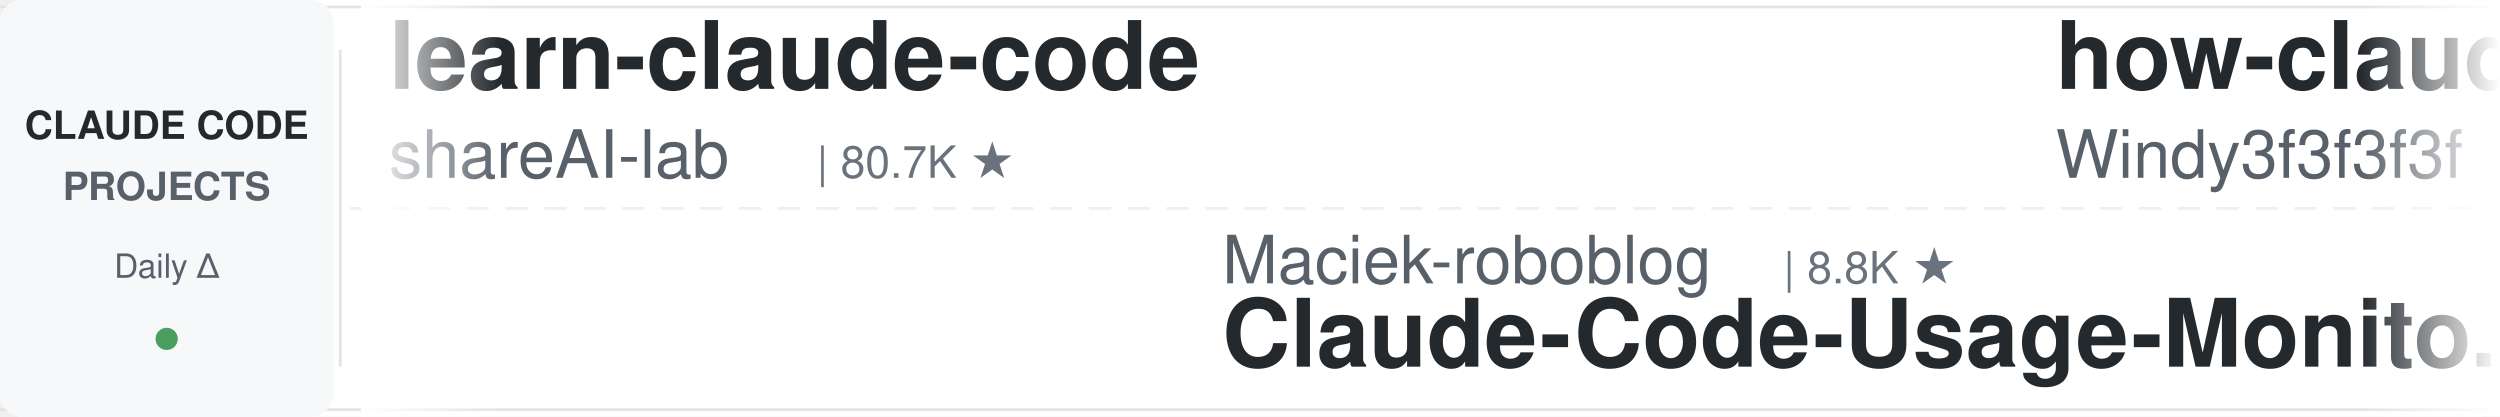
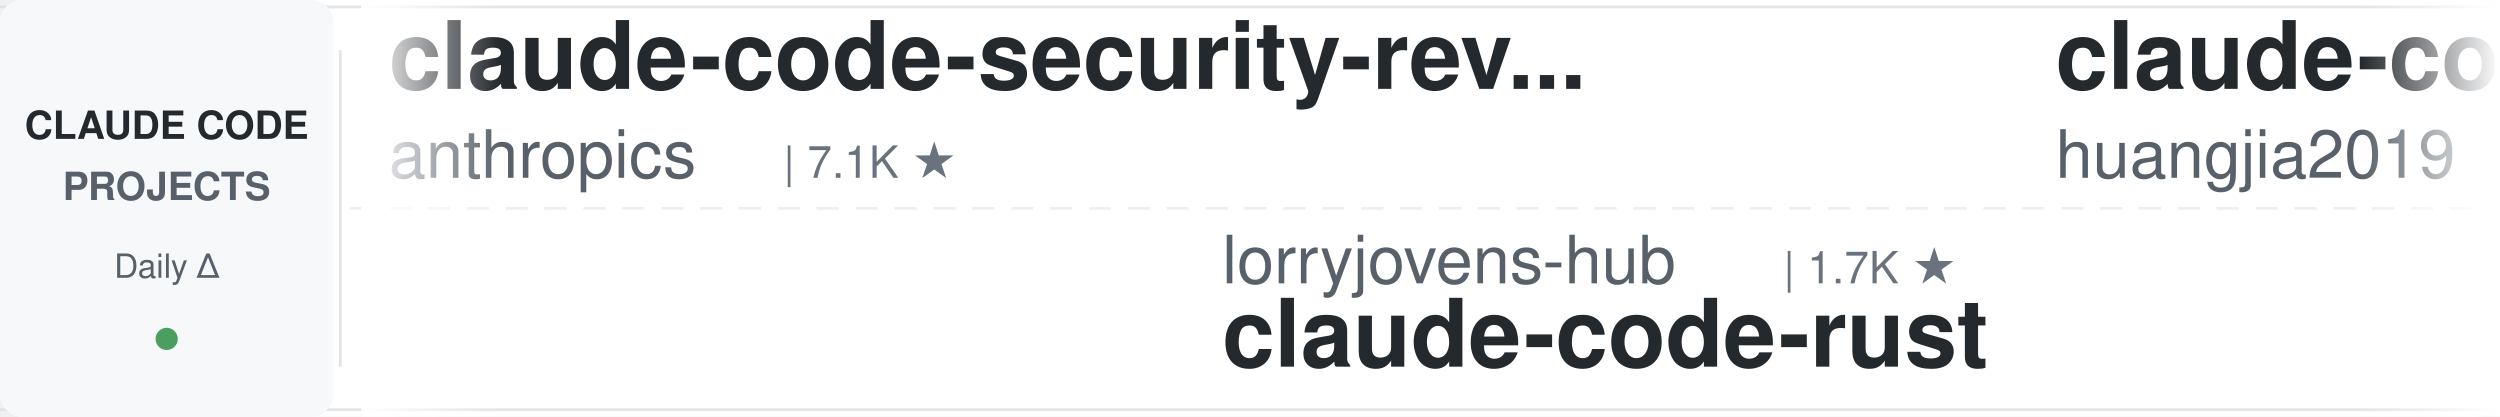
<svg xmlns="http://www.w3.org/2000/svg" width="900" height="150">
  <defs>
    <linearGradient id="leftFade" x1="0%" y1="0%" x2="100%" y2="0%">
      <stop offset="0%" style="stop-color:#ffffff;stop-opacity:1" />
      <stop offset="100%" style="stop-color:#ffffff;stop-opacity:0" />
    </linearGradient>
    <linearGradient id="rightFade" x1="0%" y1="0%" x2="100%" y2="0%">
      <stop offset="0%" style="stop-color:#ffffff;stop-opacity:0" />
      <stop offset="100%" style="stop-color:#ffffff;stop-opacity:1" />
    </linearGradient>
  </defs>
  <rect width="900" height="150" fill="#ffffff" rx="8" />
  <rect x="0" y="2" width="900" height="1" fill="#e1e4e8" />
  <rect x="0" y="147" width="900" height="1" fill="#e1e4e8" />
  <line x1="0" y1="75" x2="900" y2="75" stroke="#e1e4e8" stroke-width="1" stroke-dasharray="8 6" opacity="0.6" />
  <rect x="0" y="0" width="120" height="150" fill="#f6f8fa" rx="8" />
  <text x="60" y="50" font-family="-apple-system, BlinkMacSystemFont, 'Segoe UI', Helvetica, Arial, sans-serif" font-size="14" font-weight="600" fill="#24292e" text-anchor="middle">CLAUDE CODE</text>
  <text x="60" y="72" font-family="-apple-system, BlinkMacSystemFont, 'Segoe UI', Helvetica, Arial, sans-serif" font-size="14" font-weight="600" fill="#586069" text-anchor="middle">PROJECTS</text>
  <text x="60" y="100" font-family="-apple-system, BlinkMacSystemFont, 'Segoe UI', Helvetica, Arial, sans-serif" font-size="12" font-weight="500" fill="#586069" text-anchor="middle">Daily Δ</text>
  <circle cx="60" cy="122" r="4" fill="#22863a" opacity="0.8" />
  <rect x="122" y="18" width="1" height="114" fill="#e1e4e8" />
  <clipPath id="tickerClip">
    <rect x="130" y="0" width="770" height="150" />
  </clipPath>
  <g clip-path="url(#tickerClip)">
    <g id="tickerItems">
      <animateTransform attributeName="transform" attributeType="XML" type="translate" from="0 0" to="-3000 0" dur="54s" repeatCount="indefinite" />
      <g transform="translate(0, 0)">
-         <text x="140" y="32" font-family="-apple-system, BlinkMacSystemFont, 'Segoe UI', Helvetica, Arial, sans-serif" font-size="34" font-weight="600" fill="#24292e">learn-claude-code</text>
-         <text x="140" y="64" font-family="-apple-system, BlinkMacSystemFont, 'Segoe UI', Helvetica, Arial, sans-serif" font-size="24" font-weight="400" fill="#586069">shareAI-lab</text>
-         <text x="294" y="64" font-family="-apple-system, BlinkMacSystemFont, 'Segoe UI', Helvetica, Arial, sans-serif" font-size="16" font-weight="500" fill="#6a737d">| 80.7K ★</text>
+         <text x="140" y="32" font-family="-apple-system, BlinkMacSystemFont, 'Segoe UI', Helvetica, Arial, sans-serif" font-size="34" font-weight="600" fill="#24292e">claude-code-security-rev...</text>
+         <text x="140" y="64" font-family="-apple-system, BlinkMacSystemFont, 'Segoe UI', Helvetica, Arial, sans-serif" font-size="24" font-weight="400" fill="#586069">anthropics</text>
+         <text x="282" y="64" font-family="-apple-system, BlinkMacSystemFont, 'Segoe UI', Helvetica, Arial, sans-serif" font-size="16" font-weight="500" fill="#6a737d">| 7.1K ★</text>
      </g>
      <g transform="translate(300, 0)">
-         <text x="140" y="102" font-family="-apple-system, BlinkMacSystemFont, 'Segoe UI', Helvetica, Arial, sans-serif" font-size="24" font-weight="400" fill="#586069">Maciek-roboblog</text>
-         <text x="342" y="102" font-family="-apple-system, BlinkMacSystemFont, 'Segoe UI', Helvetica, Arial, sans-serif" font-size="16" font-weight="500" fill="#6a737d">| 8.8K ★</text>
-         <text x="140" y="132" font-family="-apple-system, BlinkMacSystemFont, 'Segoe UI', Helvetica, Arial, sans-serif" font-size="34" font-weight="600" fill="#24292e">Claude-Code-Usage-Monito...</text>
+         <text x="140" y="102" font-family="-apple-system, BlinkMacSystemFont, 'Segoe UI', Helvetica, Arial, sans-serif" font-size="24" font-weight="400" fill="#586069">lorryjovens-hub</text>
+         <text x="342" y="102" font-family="-apple-system, BlinkMacSystemFont, 'Segoe UI', Helvetica, Arial, sans-serif" font-size="16" font-weight="500" fill="#6a737d">| 1.7K ★</text>
+         <text x="140" y="132" font-family="-apple-system, BlinkMacSystemFont, 'Segoe UI', Helvetica, Arial, sans-serif" font-size="34" font-weight="600" fill="#24292e">claude-code-rust</text>
      </g>
      <g transform="translate(600, 0)">
-         <text x="140" y="32" font-family="-apple-system, BlinkMacSystemFont, 'Segoe UI', Helvetica, Arial, sans-serif" font-size="34" font-weight="600" fill="#24292e">how-claude-code-works</text>
-         <text x="140" y="64" font-family="-apple-system, BlinkMacSystemFont, 'Segoe UI', Helvetica, Arial, sans-serif" font-size="24" font-weight="400" fill="#586069">Windy3f3f3f3f</text>
-         <text x="318" y="64" font-family="-apple-system, BlinkMacSystemFont, 'Segoe UI', Helvetica, Arial, sans-serif" font-size="16" font-weight="500" fill="#6a737d">| 3.8K ★</text>
+         <text x="140" y="32" font-family="-apple-system, BlinkMacSystemFont, 'Segoe UI', Helvetica, Arial, sans-serif" font-size="34" font-weight="600" fill="#24292e">claude-code-engineering</text>
+         <text x="140" y="64" font-family="-apple-system, BlinkMacSystemFont, 'Segoe UI', Helvetica, Arial, sans-serif" font-size="24" font-weight="400" fill="#586069">huangjia2019</text>
+         <text x="306" y="64" font-family="-apple-system, BlinkMacSystemFont, 'Segoe UI', Helvetica, Arial, sans-serif" font-size="16" font-weight="500" fill="#6a737d">| 1.2K ★</text>
      </g>
      <g transform="translate(900, 0)">
-         <text x="140" y="102" font-family="-apple-system, BlinkMacSystemFont, 'Segoe UI', Helvetica, Arial, sans-serif" font-size="24" font-weight="400" fill="#586069">Cranot</text>
-         <text x="234" y="102" font-family="-apple-system, BlinkMacSystemFont, 'Segoe UI', Helvetica, Arial, sans-serif" font-size="16" font-weight="500" fill="#6a737d">| 2.9K ★</text>
-         <text x="140" y="132" font-family="-apple-system, BlinkMacSystemFont, 'Segoe UI', Helvetica, Arial, sans-serif" font-size="34" font-weight="600" fill="#24292e">claude-code-guide</text>
+         <text x="140" y="102" font-family="-apple-system, BlinkMacSystemFont, 'Segoe UI', Helvetica, Arial, sans-serif" font-size="24" font-weight="400" fill="#586069">kodu-ai</text>
+         <text x="246" y="102" font-family="-apple-system, BlinkMacSystemFont, 'Segoe UI', Helvetica, Arial, sans-serif" font-size="16" font-weight="500" fill="#6a737d">| 5.2K ★</text>
+         <text x="140" y="132" font-family="-apple-system, BlinkMacSystemFont, 'Segoe UI', Helvetica, Arial, sans-serif" font-size="34" font-weight="600" fill="#24292e">claude-coder</text>
      </g>
      <g transform="translate(1200, 0)">
-         <text x="140" y="32" font-family="-apple-system, BlinkMacSystemFont, 'Segoe UI', Helvetica, Arial, sans-serif" font-size="34" font-weight="600" fill="#24292e">awesome-claude-code-plug...</text>
-         <text x="140" y="64" font-family="-apple-system, BlinkMacSystemFont, 'Segoe UI', Helvetica, Arial, sans-serif" font-size="24" font-weight="400" fill="#586069">ccplugins</text>
-         <text x="270" y="64" font-family="-apple-system, BlinkMacSystemFont, 'Segoe UI', Helvetica, Arial, sans-serif" font-size="16" font-weight="500" fill="#6a737d">| 1.0K ★</text>
+         <text x="140" y="32" font-family="-apple-system, BlinkMacSystemFont, 'Segoe UI', Helvetica, Arial, sans-serif" font-size="34" font-weight="600" fill="#24292e">claude-code-settings</text>
+         <text x="140" y="64" font-family="-apple-system, BlinkMacSystemFont, 'Segoe UI', Helvetica, Arial, sans-serif" font-size="24" font-weight="400" fill="#586069">feiskyer</text>
+         <text x="258" y="64" font-family="-apple-system, BlinkMacSystemFont, 'Segoe UI', Helvetica, Arial, sans-serif" font-size="16" font-weight="500" fill="#6a737d">| 1.7K ★</text>
      </g>
      <g transform="translate(1500, 0)">
-         <text x="140" y="102" font-family="-apple-system, BlinkMacSystemFont, 'Segoe UI', Helvetica, Arial, sans-serif" font-size="24" font-weight="400" fill="#586069">Donchitos</text>
-         <text x="270" y="102" font-family="-apple-system, BlinkMacSystemFont, 'Segoe UI', Helvetica, Arial, sans-serif" font-size="16" font-weight="500" fill="#6a737d">| 40.6K ★</text>
-         <text x="140" y="132" font-family="-apple-system, BlinkMacSystemFont, 'Segoe UI', Helvetica, Arial, sans-serif" font-size="34" font-weight="600" fill="#24292e">Claude-Code-Game-Studios</text>
+         <text x="140" y="102" font-family="-apple-system, BlinkMacSystemFont, 'Segoe UI', Helvetica, Arial, sans-serif" font-size="24" font-weight="400" fill="#586069">Windy3f3f3f3f</text>
+         <text x="318" y="102" font-family="-apple-system, BlinkMacSystemFont, 'Segoe UI', Helvetica, Arial, sans-serif" font-size="16" font-weight="500" fill="#6a737d">| 3.8K ★</text>
+         <text x="140" y="132" font-family="-apple-system, BlinkMacSystemFont, 'Segoe UI', Helvetica, Arial, sans-serif" font-size="34" font-weight="600" fill="#24292e">how-claude-code-works</text>
      </g>
      <g transform="translate(1800, 0)">
-         <text x="140" y="32" font-family="-apple-system, BlinkMacSystemFont, 'Segoe UI', Helvetica, Arial, sans-serif" font-size="34" font-weight="600" fill="#24292e">claude-coder</text>
-         <text x="140" y="64" font-family="-apple-system, BlinkMacSystemFont, 'Segoe UI', Helvetica, Arial, sans-serif" font-size="24" font-weight="400" fill="#586069">kodu-ai</text>
-         <text x="246" y="64" font-family="-apple-system, BlinkMacSystemFont, 'Segoe UI', Helvetica, Arial, sans-serif" font-size="16" font-weight="500" fill="#6a737d">| 5.2K ★</text>
+         <text x="140" y="32" font-family="-apple-system, BlinkMacSystemFont, 'Segoe UI', Helvetica, Arial, sans-serif" font-size="34" font-weight="600" fill="#24292e">Claude-Code-Source-Study</text>
+         <text x="140" y="64" font-family="-apple-system, BlinkMacSystemFont, 'Segoe UI', Helvetica, Arial, sans-serif" font-size="24" font-weight="400" fill="#586069">luyao618</text>
+         <text x="258" y="64" font-family="-apple-system, BlinkMacSystemFont, 'Segoe UI', Helvetica, Arial, sans-serif" font-size="16" font-weight="500" fill="#6a737d">| 1.7K ★</text>
      </g>
      <g transform="translate(2100, 0)">
-         <text x="140" y="102" font-family="-apple-system, BlinkMacSystemFont, 'Segoe UI', Helvetica, Arial, sans-serif" font-size="24" font-weight="400" fill="#586069">https-deeplearning-ai</text>
-         <text x="414" y="102" font-family="-apple-system, BlinkMacSystemFont, 'Segoe UI', Helvetica, Arial, sans-serif" font-size="16" font-weight="500" fill="#6a737d">| 566 ★</text>
-         <text x="140" y="132" font-family="-apple-system, BlinkMacSystemFont, 'Segoe UI', Helvetica, Arial, sans-serif" font-size="34" font-weight="600" fill="#24292e">sc-claude-code-files</text>
+         <text x="140" y="102" font-family="-apple-system, BlinkMacSystemFont, 'Segoe UI', Helvetica, Arial, sans-serif" font-size="24" font-weight="400" fill="#586069">Chachamaru127</text>
+         <text x="318" y="102" font-family="-apple-system, BlinkMacSystemFont, 'Segoe UI', Helvetica, Arial, sans-serif" font-size="16" font-weight="500" fill="#6a737d">| 3.2K ★</text>
+         <text x="140" y="132" font-family="-apple-system, BlinkMacSystemFont, 'Segoe UI', Helvetica, Arial, sans-serif" font-size="34" font-weight="600" fill="#24292e">claude-code-harness</text>
      </g>
      <g transform="translate(2400, 0)">
-         <text x="140" y="32" font-family="-apple-system, BlinkMacSystemFont, 'Segoe UI', Helvetica, Arial, sans-serif" font-size="34" font-weight="600" fill="#24292e">system_prompts_leaks</text>
-         <text x="140" y="64" font-family="-apple-system, BlinkMacSystemFont, 'Segoe UI', Helvetica, Arial, sans-serif" font-size="24" font-weight="400" fill="#586069">asgeirtj</text>
-         <text x="258" y="64" font-family="-apple-system, BlinkMacSystemFont, 'Segoe UI', Helvetica, Arial, sans-serif" font-size="16" font-weight="500" fill="#6a737d">| 72.4K ★</text>
+         <text x="140" y="32" font-family="-apple-system, BlinkMacSystemFont, 'Segoe UI', Helvetica, Arial, sans-serif" font-size="34" font-weight="600" fill="#24292e">claude-code-cli</text>
+         <text x="140" y="64" font-family="-apple-system, BlinkMacSystemFont, 'Segoe UI', Helvetica, Arial, sans-serif" font-size="24" font-weight="400" fill="#586069">huangserva</text>
+         <text x="282" y="64" font-family="-apple-system, BlinkMacSystemFont, 'Segoe UI', Helvetica, Arial, sans-serif" font-size="16" font-weight="500" fill="#6a737d">| 633 ★</text>
      </g>
      <g transform="translate(2700, 0)">
-         <text x="140" y="102" font-family="-apple-system, BlinkMacSystemFont, 'Segoe UI', Helvetica, Arial, sans-serif" font-size="24" font-weight="400" fill="#586069">huangserva</text>
-         <text x="282" y="102" font-family="-apple-system, BlinkMacSystemFont, 'Segoe UI', Helvetica, Arial, sans-serif" font-size="16" font-weight="500" fill="#6a737d">| 633 ★</text>
-         <text x="140" y="132" font-family="-apple-system, BlinkMacSystemFont, 'Segoe UI', Helvetica, Arial, sans-serif" font-size="34" font-weight="600" fill="#24292e">claude-code-cli</text>
+         <text x="140" y="102" font-family="-apple-system, BlinkMacSystemFont, 'Segoe UI', Helvetica, Arial, sans-serif" font-size="24" font-weight="400" fill="#586069">wesammustafa</text>
+         <text x="306" y="102" font-family="-apple-system, BlinkMacSystemFont, 'Segoe UI', Helvetica, Arial, sans-serif" font-size="16" font-weight="500" fill="#6a737d">| 3.7K ★</text>
+         <text x="140" y="132" font-family="-apple-system, BlinkMacSystemFont, 'Segoe UI', Helvetica, Arial, sans-serif" font-size="34" font-weight="600" fill="#24292e">Claude-Code-Quest</text>
      </g>
      <g transform="translate(3000, 0)">
-         <text x="140" y="32" font-family="-apple-system, BlinkMacSystemFont, 'Segoe UI', Helvetica, Arial, sans-serif" font-size="34" font-weight="600" fill="#24292e">learn-claude-code</text>
-         <text x="140" y="64" font-family="-apple-system, BlinkMacSystemFont, 'Segoe UI', Helvetica, Arial, sans-serif" font-size="24" font-weight="400" fill="#586069">shareAI-lab</text>
-         <text x="294" y="64" font-family="-apple-system, BlinkMacSystemFont, 'Segoe UI', Helvetica, Arial, sans-serif" font-size="16" font-weight="500" fill="#6a737d">| 80.7K ★</text>
+         <text x="140" y="32" font-family="-apple-system, BlinkMacSystemFont, 'Segoe UI', Helvetica, Arial, sans-serif" font-size="34" font-weight="600" fill="#24292e">claude-code-security-rev...</text>
+         <text x="140" y="64" font-family="-apple-system, BlinkMacSystemFont, 'Segoe UI', Helvetica, Arial, sans-serif" font-size="24" font-weight="400" fill="#586069">anthropics</text>
+         <text x="282" y="64" font-family="-apple-system, BlinkMacSystemFont, 'Segoe UI', Helvetica, Arial, sans-serif" font-size="16" font-weight="500" fill="#6a737d">| 7.1K ★</text>
      </g>
      <g transform="translate(3300, 0)">
-         <text x="140" y="102" font-family="-apple-system, BlinkMacSystemFont, 'Segoe UI', Helvetica, Arial, sans-serif" font-size="24" font-weight="400" fill="#586069">Maciek-roboblog</text>
-         <text x="342" y="102" font-family="-apple-system, BlinkMacSystemFont, 'Segoe UI', Helvetica, Arial, sans-serif" font-size="16" font-weight="500" fill="#6a737d">| 8.8K ★</text>
-         <text x="140" y="132" font-family="-apple-system, BlinkMacSystemFont, 'Segoe UI', Helvetica, Arial, sans-serif" font-size="34" font-weight="600" fill="#24292e">Claude-Code-Usage-Monito...</text>
+         <text x="140" y="102" font-family="-apple-system, BlinkMacSystemFont, 'Segoe UI', Helvetica, Arial, sans-serif" font-size="24" font-weight="400" fill="#586069">lorryjovens-hub</text>
+         <text x="342" y="102" font-family="-apple-system, BlinkMacSystemFont, 'Segoe UI', Helvetica, Arial, sans-serif" font-size="16" font-weight="500" fill="#6a737d">| 1.7K ★</text>
+         <text x="140" y="132" font-family="-apple-system, BlinkMacSystemFont, 'Segoe UI', Helvetica, Arial, sans-serif" font-size="34" font-weight="600" fill="#24292e">claude-code-rust</text>
      </g>
      <g transform="translate(3600, 0)">
-         <text x="140" y="32" font-family="-apple-system, BlinkMacSystemFont, 'Segoe UI', Helvetica, Arial, sans-serif" font-size="34" font-weight="600" fill="#24292e">how-claude-code-works</text>
-         <text x="140" y="64" font-family="-apple-system, BlinkMacSystemFont, 'Segoe UI', Helvetica, Arial, sans-serif" font-size="24" font-weight="400" fill="#586069">Windy3f3f3f3f</text>
-         <text x="318" y="64" font-family="-apple-system, BlinkMacSystemFont, 'Segoe UI', Helvetica, Arial, sans-serif" font-size="16" font-weight="500" fill="#6a737d">| 3.8K ★</text>
+         <text x="140" y="32" font-family="-apple-system, BlinkMacSystemFont, 'Segoe UI', Helvetica, Arial, sans-serif" font-size="34" font-weight="600" fill="#24292e">claude-code-engineering</text>
+         <text x="140" y="64" font-family="-apple-system, BlinkMacSystemFont, 'Segoe UI', Helvetica, Arial, sans-serif" font-size="24" font-weight="400" fill="#586069">huangjia2019</text>
+         <text x="306" y="64" font-family="-apple-system, BlinkMacSystemFont, 'Segoe UI', Helvetica, Arial, sans-serif" font-size="16" font-weight="500" fill="#6a737d">| 1.2K ★</text>
      </g>
      <g transform="translate(3900, 0)">
-         <text x="140" y="102" font-family="-apple-system, BlinkMacSystemFont, 'Segoe UI', Helvetica, Arial, sans-serif" font-size="24" font-weight="400" fill="#586069">Cranot</text>
-         <text x="234" y="102" font-family="-apple-system, BlinkMacSystemFont, 'Segoe UI', Helvetica, Arial, sans-serif" font-size="16" font-weight="500" fill="#6a737d">| 2.9K ★</text>
-         <text x="140" y="132" font-family="-apple-system, BlinkMacSystemFont, 'Segoe UI', Helvetica, Arial, sans-serif" font-size="34" font-weight="600" fill="#24292e">claude-code-guide</text>
+         <text x="140" y="102" font-family="-apple-system, BlinkMacSystemFont, 'Segoe UI', Helvetica, Arial, sans-serif" font-size="24" font-weight="400" fill="#586069">kodu-ai</text>
+         <text x="246" y="102" font-family="-apple-system, BlinkMacSystemFont, 'Segoe UI', Helvetica, Arial, sans-serif" font-size="16" font-weight="500" fill="#6a737d">| 5.2K ★</text>
+         <text x="140" y="132" font-family="-apple-system, BlinkMacSystemFont, 'Segoe UI', Helvetica, Arial, sans-serif" font-size="34" font-weight="600" fill="#24292e">claude-coder</text>
      </g>
    </g>
  </g>
  <rect x="130" y="0" width="50" height="150" fill="url(#leftFade)" />
  <rect x="850" y="0" width="50" height="150" fill="url(#rightFade)" />
</svg>
